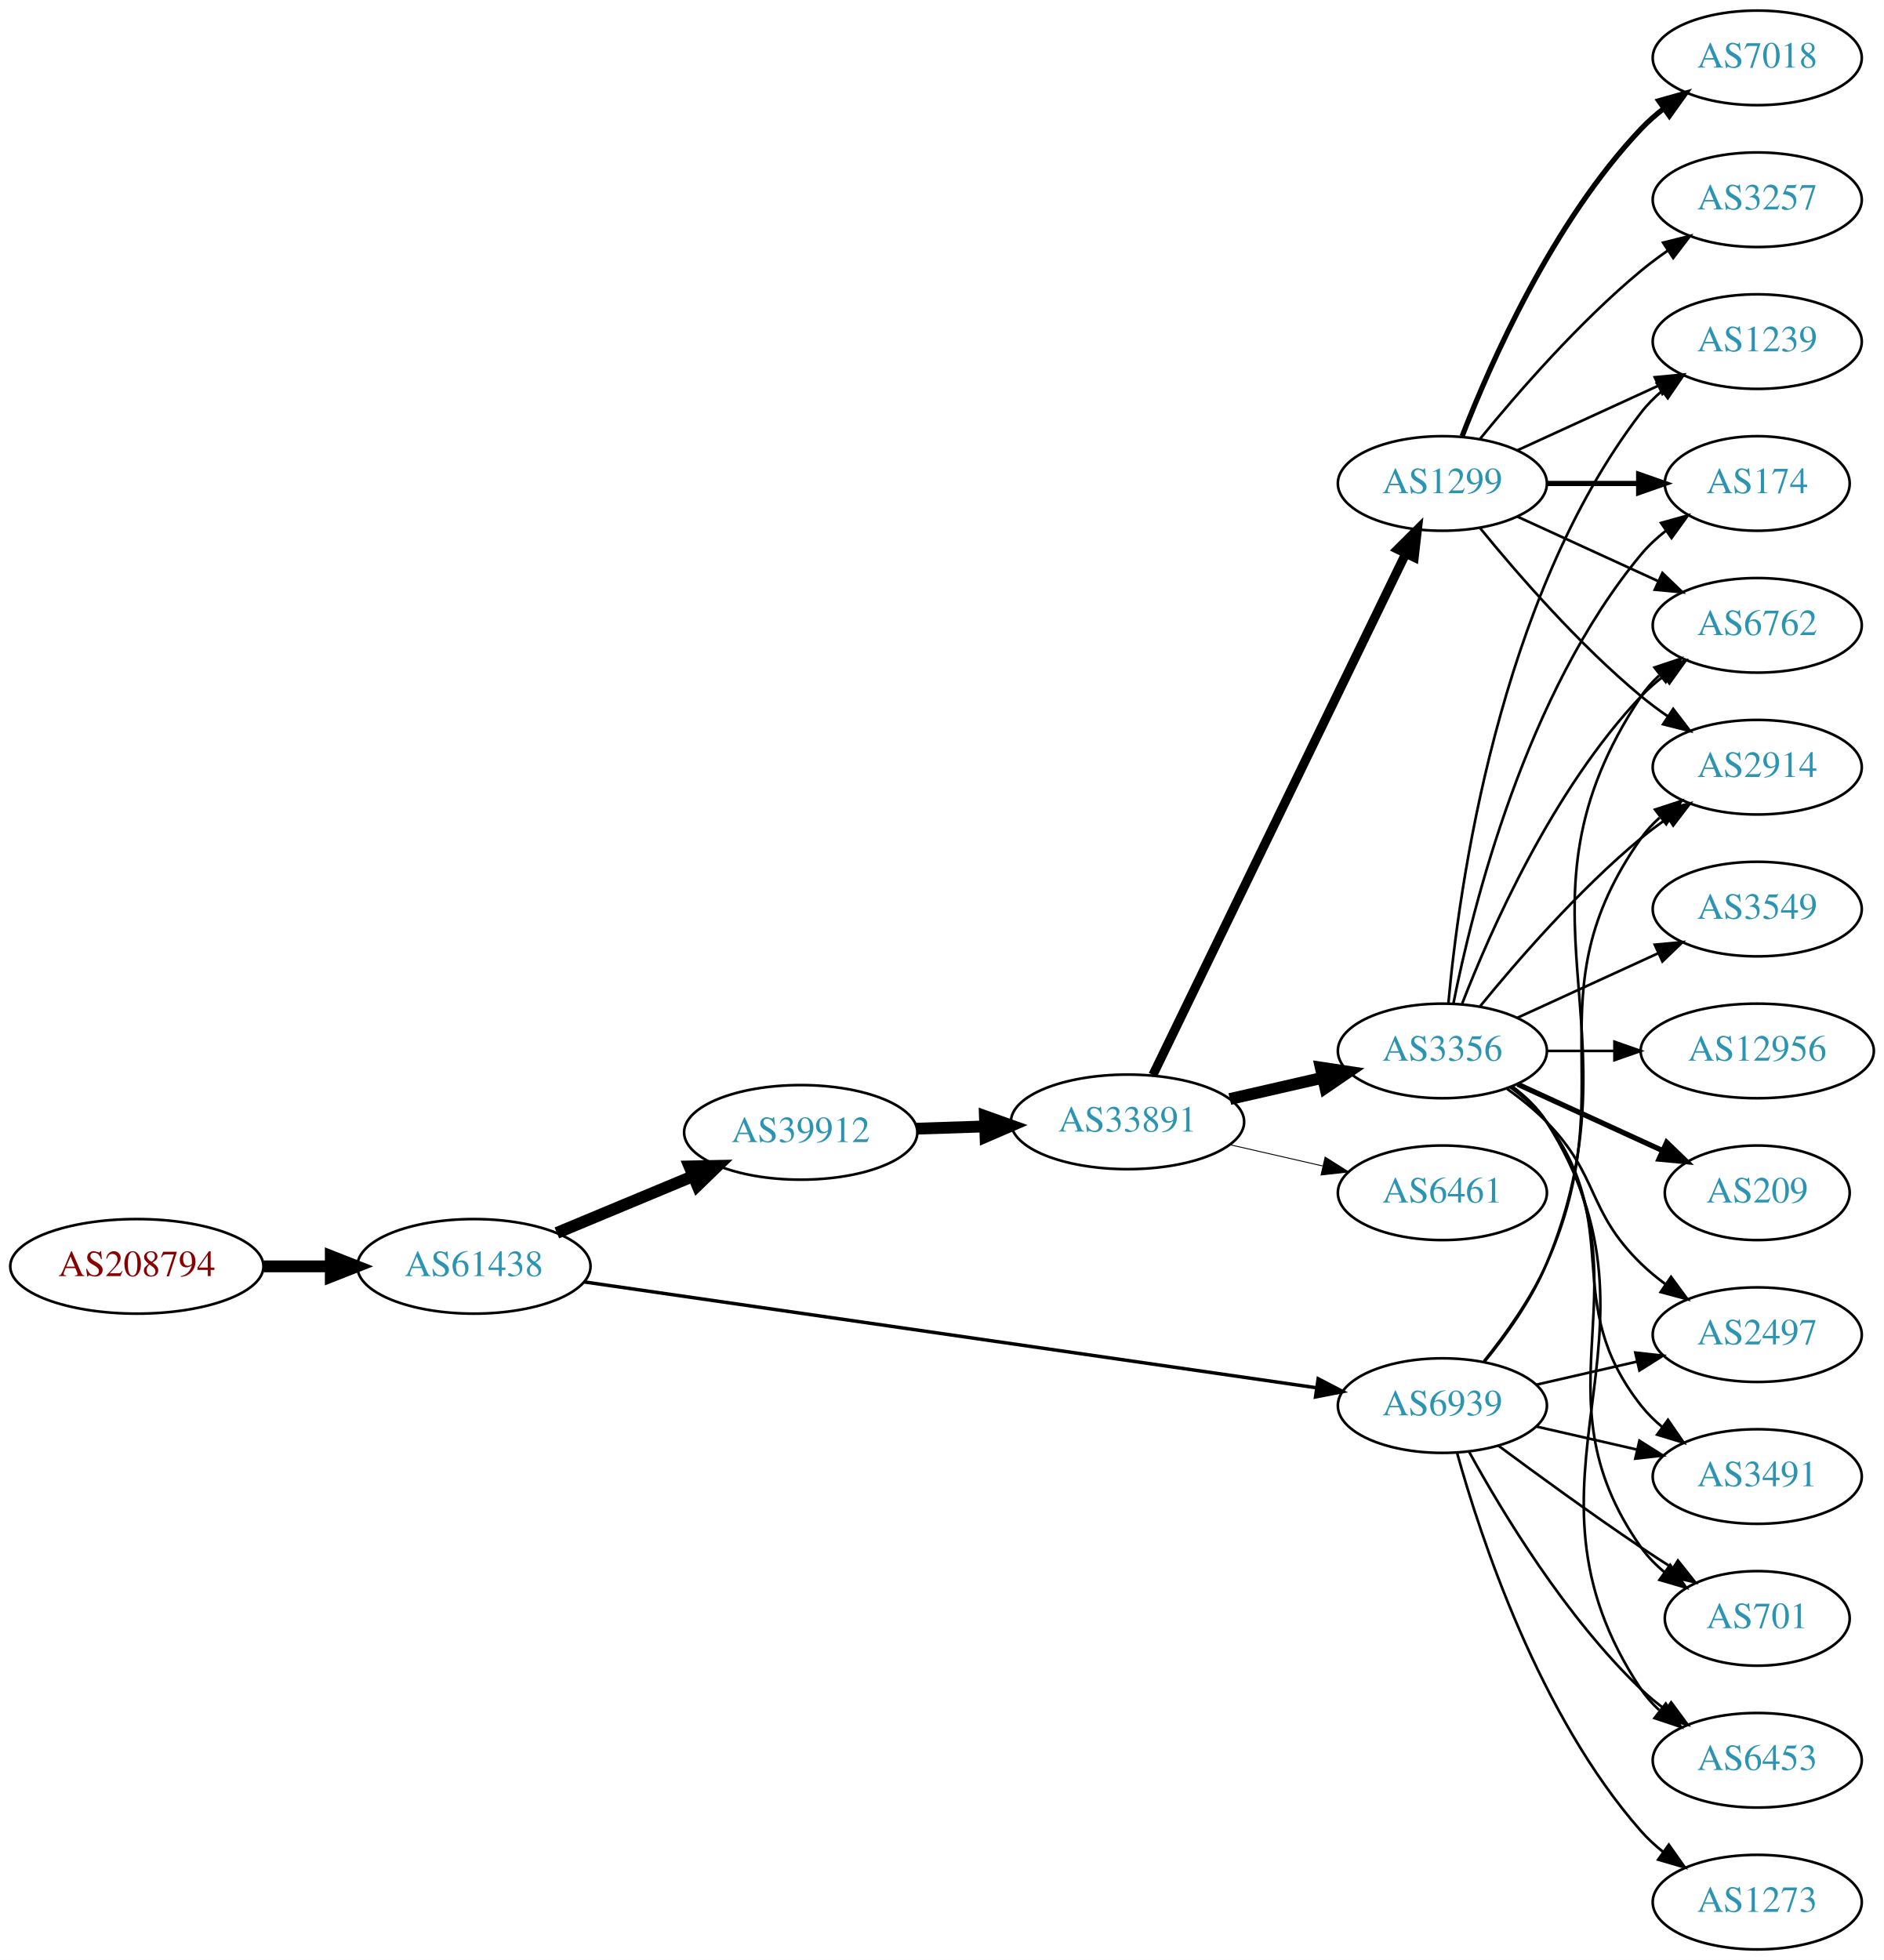
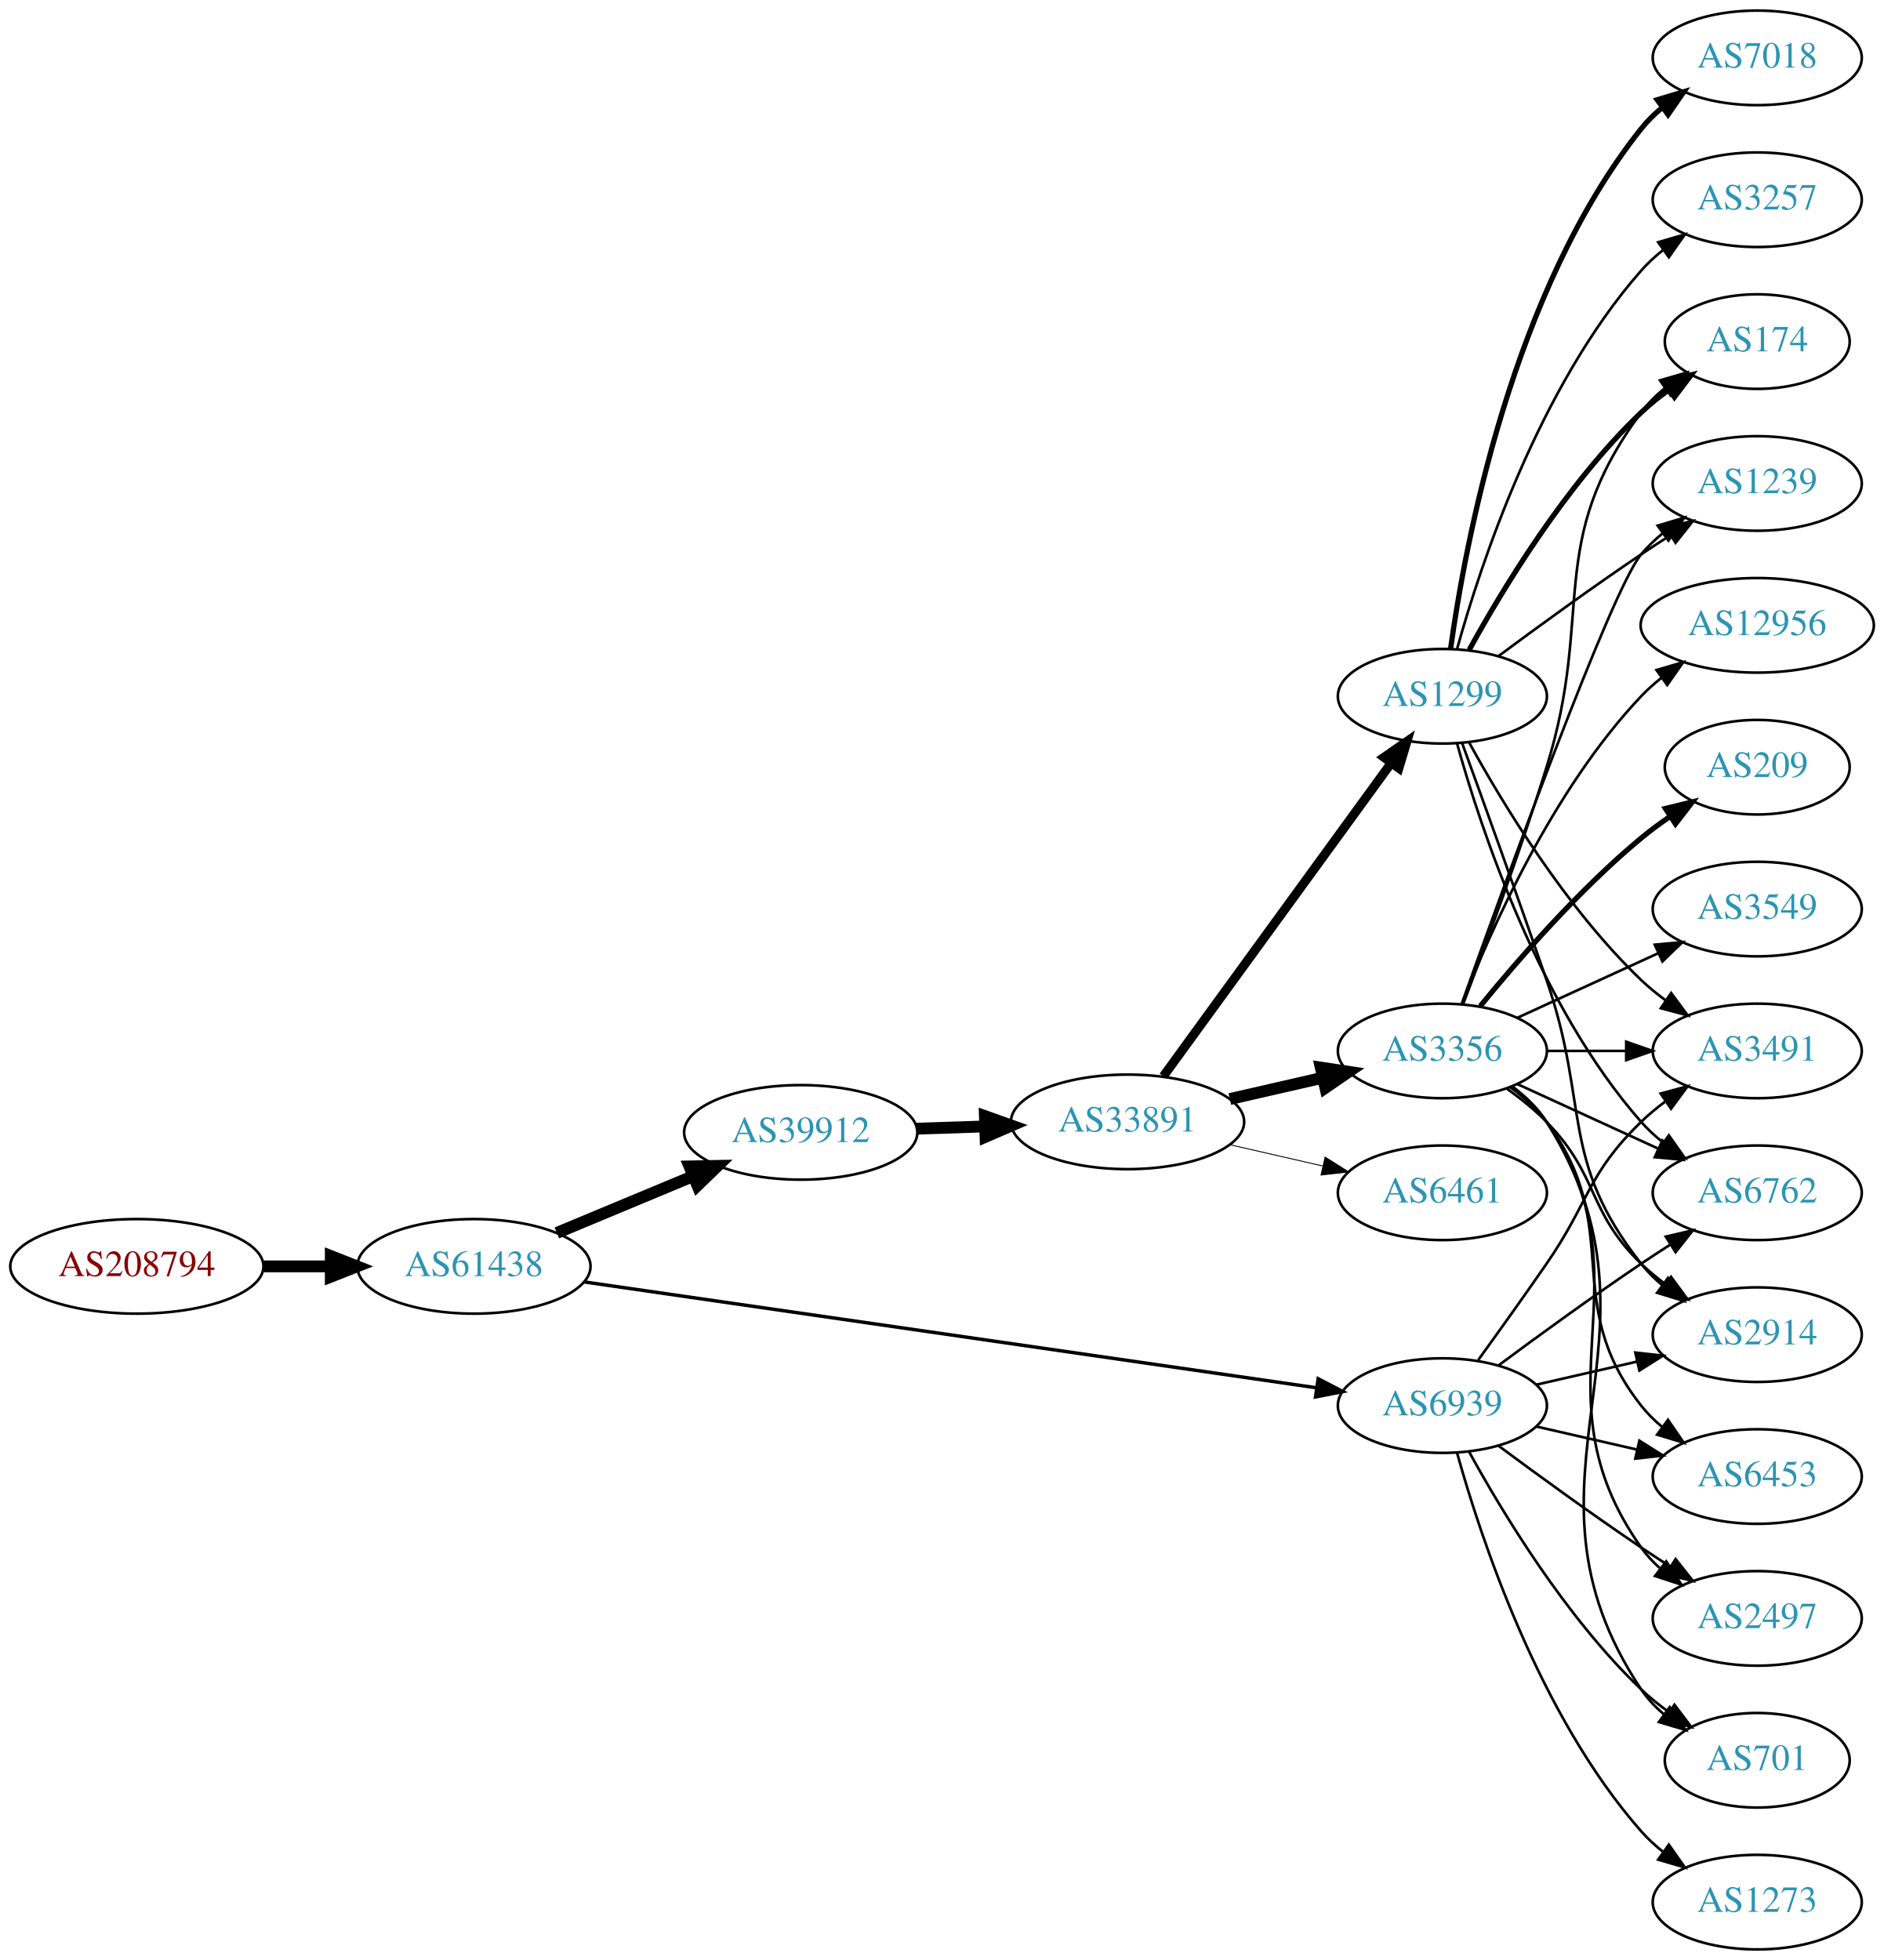
<svg xmlns="http://www.w3.org/2000/svg" xmlns:xlink="http://www.w3.org/1999/xlink" width="717pt" height="746pt" viewBox="0.00 0.00 717.05 746.00">
  <g id="graph0" class="graph" transform="scale(1 1) rotate(0) translate(4 742)">
    <polygon fill="white" stroke="none" points="-4,4 -4,-742 713.053,-742 713.053,4 -4,4" />
    <g id="node1" class="node">
      <g id="a_node1">
        <a xlink:href="/asn/208794" xlink:title="AS208794 ~ Wolfgang Michael Brandstaetter [AT]">
          <ellipse fill="#ffffff" stroke="black" cx="48.096" cy="-260" rx="48.192" ry="18" />
          <text text-anchor="middle" x="48.096" y="-256.3" font-family="Times,serif" font-size="14.00" fill="#880000">AS208794</text>
        </a>
      </g>
    </g>
    <g id="node2" class="node">
      <g id="a_node2">
        <a xlink:href="/asn/61438" xlink:title="AS61438 ~ ip-it consult GmbH [AT]">
          <ellipse fill="#ffffff" stroke="black" cx="176.388" cy="-260" rx="44.393" ry="18" />
          <text text-anchor="middle" x="176.388" y="-256.3" font-family="Times,serif" font-size="14.00" fill="#2c94b3">AS61438</text>
        </a>
      </g>
    </g>
    <g id="edge1" class="edge">
      <path fill="none" stroke="black" stroke-width="4.5" d="M96.481,-260C104.742,-260 113.386,-260 121.799,-260" />
      <polygon fill="black" stroke="black" stroke-width="4.5" points="121.904,-263.938 131.904,-260 121.904,-256.063 121.904,-263.938" />
    </g>
    <g id="node3" class="node">
      <g id="a_node3">
        <a xlink:href="/asn/39912" xlink:title="AS39912 ~ oja.at GmbH [AT]">
          <ellipse fill="#ffffff" stroke="black" cx="300.78" cy="-311" rx="44.393" ry="18" />
          <text text-anchor="middle" x="300.78" y="-307.3" font-family="Times,serif" font-size="14.00" fill="#2c94b3">AS39912</text>
        </a>
      </g>
    </g>
    <g id="edge2" class="edge">
      <path fill="none" stroke="black" stroke-width="4.5" d="M207.957,-272.738C223.582,-279.249 242.797,-287.256 259.604,-294.259" />
      <polygon fill="black" stroke="black" stroke-width="4.5" points="258.431,-298.036 269.176,-298.248 261.46,-290.767 258.431,-298.036" />
    </g>
    <g id="node4" class="node">
      <g id="a_node4">
        <a xlink:href="/asn/6939" xlink:title="AS6939 ~ Hurricane Electric LLC [US]">
          <ellipse fill="#ffffff" stroke="black" cx="545.014" cy="-207" rx="39.794" ry="18" />
          <text text-anchor="middle" x="545.014" y="-203.3" font-family="Times,serif" font-size="14.00" fill="#2c94b3">AS6939</text>
        </a>
      </g>
    </g>
    <g id="edge3" class="edge">
      <path fill="none" stroke="black" stroke-width="1.312" d="M218.377,-254.074C286.944,-244.162 424.496,-224.278 496.928,-213.807" />
      <polygon fill="black" stroke="black" stroke-width="1.312" points="497.73,-217.227 507.126,-212.333 496.728,-210.299 497.73,-217.227" />
    </g>
    <g id="node5" class="node">
      <g id="a_node5">
        <a xlink:href="/asn/33891" xlink:title="AS33891 ~ CORE-BACKBONE GMBH GLOBAL NETWORK [DE]">
          <ellipse fill="#ffffff" stroke="black" cx="425.172" cy="-315" rx="44.393" ry="18" />
          <text text-anchor="middle" x="425.172" y="-311.3" font-family="Times,serif" font-size="14.00" fill="#2c94b3">AS33891</text>
        </a>
      </g>
    </g>
    <g id="edge4" class="edge">
      <path fill="none" stroke="black" stroke-width="4.5" d="M344.931,-312.41C353.34,-312.685 362.249,-312.976 370.939,-313.26" />
      <polygon fill="black" stroke="black" stroke-width="4.5" points="370.875,-317.198 380.998,-313.589 371.132,-309.327 370.875,-317.198" />
    </g>
    <g id="node10" class="node">
      <g id="a_node10">
        <a xlink:href="/asn/6762" xlink:title="AS6762 ~ TELECOM ITALIA SPARKLE S.p.A. [IT]">
-           <ellipse fill="#ffffff" stroke="black" cx="664.857" cy="-504" rx="39.794" ry="18" />
-           <text text-anchor="middle" x="664.857" y="-500.3" font-family="Times,serif" font-size="14.00" fill="#2c94b3">AS6762</text>
+           <ellipse fill="#ffffff" stroke="black" cx="664.857" cy="-288" rx="39.794" ry="18" />
+           <text text-anchor="middle" x="664.857" y="-284.3" font-family="Times,serif" font-size="14.00" fill="#2c94b3">AS6762</text>
+         </a>
+       </g>
+     </g>
+     <g id="edge30" class="edge">
+       <path fill="none" stroke="black" d="M566.345,-222.277C581.207,-233.304 601.952,-248.407 620.661,-261 624.21,-263.389 627.96,-265.839 631.709,-268.242" />
+       <polygon fill="black" stroke="black" points="630.035,-271.325 640.357,-273.712 633.777,-265.409 630.035,-271.325" />
+     </g>
+     <g id="node12" class="node">
+       <g id="a_node12">
+         <a xlink:href="/asn/3491" xlink:title="AS3491 ~ PCCW Global, Inc. [US]">
+           <ellipse fill="#ffffff" stroke="black" cx="664.857" cy="-342" rx="39.794" ry="18" />
+           <text text-anchor="middle" x="664.857" y="-338.3" font-family="Times,serif" font-size="14.00" fill="#2c94b3">AS3491</text>
+         </a>
+       </g>
+     </g>
+     <g id="edge27" class="edge">
+       <path fill="none" stroke="black" d="M558.694,-224.406C566.309,-234.937 576.142,-248.67 584.661,-261 601.057,-284.731 599.968,-294.906 620.661,-315 623.506,-317.763 626.68,-320.386 629.98,-322.834" />
+       <polygon fill="black" stroke="black" points="628.097,-325.786 638.328,-328.538 632.045,-320.006 628.097,-325.786" />
+     </g>
+     <g id="node14" class="node">
+       <g id="a_node14">
+         <a xlink:href="/asn/2914" xlink:title="AS2914 ~ NTT America, Inc. [US]">
+           <ellipse fill="#ffffff" stroke="black" cx="664.857" cy="-234" rx="39.794" ry="18" />
+           <text text-anchor="middle" x="664.857" y="-230.3" font-family="Times,serif" font-size="14.00" fill="#2c94b3">AS2914</text>
        </a>
      </g>
    </g>
    <g id="edge29" class="edge">
-       <path fill="none" stroke="black" d="M561.098,-223.777C569.346,-233.869 579.008,-247.369 584.661,-261 621.947,-350.899 566.623,-396.056 620.661,-477 622.576,-479.869 624.91,-482.49 627.491,-484.872" />
-       <polygon fill="black" stroke="black" points="625.754,-487.954 635.803,-491.313 630.042,-482.421 625.754,-487.954" />
-     </g>
-     <g id="node13" class="node">
-       <g id="a_node13">
-         <a xlink:href="/asn/2914" xlink:title="AS2914 ~ NTT America, Inc. [US]">
-           <ellipse fill="#ffffff" stroke="black" cx="664.857" cy="-450" rx="39.794" ry="18" />
-           <text text-anchor="middle" x="664.857" y="-446.3" font-family="Times,serif" font-size="14.00" fill="#2c94b3">AS2914</text>
-         </a>
-       </g>
-     </g>
-     <g id="edge25" class="edge">
-       <path fill="none" stroke="black" d="M560.826,-223.894C568.983,-234.025 578.645,-247.525 584.661,-261 614.73,-328.349 578.082,-362.775 620.661,-423 622.652,-425.816 625.039,-428.401 627.655,-430.76" />
-       <polygon fill="black" stroke="black" points="625.954,-433.865 636.023,-437.162 630.208,-428.306 625.954,-433.865" />
+       <path fill="none" stroke="black" d="M580.734,-214.955C592.734,-217.704 606.354,-220.825 619.047,-223.733" />
+       <polygon fill="black" stroke="black" points="618.45,-227.187 628.979,-226.009 620.013,-220.364 618.45,-227.187" />
    </g>
    <g id="node16" class="node">
      <g id="a_node16">
-         <a xlink:href="/asn/2497" xlink:title="AS2497 ~ Internet Initiative Japan Inc. [JP]">
-           <ellipse fill="#ffffff" stroke="black" cx="664.857" cy="-234" rx="39.794" ry="18" />
-           <text text-anchor="middle" x="664.857" y="-230.3" font-family="Times,serif" font-size="14.00" fill="#2c94b3">AS2497</text>
-         </a>
-       </g>
-     </g>
-     <g id="edge31" class="edge">
-       <path fill="none" stroke="black" d="M580.734,-214.955C592.734,-217.704 606.354,-220.825 619.047,-223.733" />
-       <polygon fill="black" stroke="black" points="618.45,-227.187 628.979,-226.009 620.013,-220.364 618.45,-227.187" />
-     </g>
-     <g id="node17" class="node">
-       <g id="a_node17">
-         <a xlink:href="/asn/3491" xlink:title="AS3491 ~ PCCW Global, Inc. [US]">
+         <a xlink:href="/asn/701" xlink:title="AS701 ~ UUNET [US]">
+           <ellipse fill="#ffffff" stroke="black" cx="664.857" cy="-72" rx="35.194" ry="18" />
+           <text text-anchor="middle" x="664.857" y="-68.3" font-family="Times,serif" font-size="14.00" fill="#2c94b3">AS701</text>
+         </a>
+       </g>
+     </g>
+     <g id="edge28" class="edge">
+       <path fill="none" stroke="black" d="M555.256,-189.287C567.801,-166.439 591.978,-126.389 620.661,-99 623.915,-95.893 627.582,-92.954 631.368,-90.24" />
+       <polygon fill="black" stroke="black" points="633.346,-93.128 639.736,-84.678 629.471,-87.299 633.346,-93.128" />
+     </g>
+     <g id="node18" class="node">
+       <g id="a_node18">
+         <a xlink:href="/asn/6453" xlink:title="AS6453 ~ TATA COMMUNICATIONS (AMERICA) INC [US]">
          <ellipse fill="#ffffff" stroke="black" cx="664.857" cy="-180" rx="39.794" ry="18" />
-           <text text-anchor="middle" x="664.857" y="-176.3" font-family="Times,serif" font-size="14.00" fill="#2c94b3">AS3491</text>
-         </a>
-       </g>
-     </g>
-     <g id="edge28" class="edge">
+           <text text-anchor="middle" x="664.857" y="-176.3" font-family="Times,serif" font-size="14.00" fill="#2c94b3">AS6453</text>
+         </a>
+       </g>
+     </g>
+     <g id="edge32" class="edge">
      <path fill="none" stroke="black" d="M580.734,-199.045C592.734,-196.296 606.354,-193.175 619.047,-190.267" />
      <polygon fill="black" stroke="black" points="620.013,-193.636 628.979,-187.991 618.45,-186.813 620.013,-193.636" />
    </g>
-     <g id="node18" class="node">
-       <g id="a_node18">
-         <a xlink:href="/asn/701" xlink:title="AS701 ~ UUNET [US]">
-           <ellipse fill="#ffffff" stroke="black" cx="664.857" cy="-126" rx="35.194" ry="18" />
-           <text text-anchor="middle" x="664.857" y="-122.3" font-family="Times,serif" font-size="14.00" fill="#2c94b3">AS701</text>
-         </a>
-       </g>
-     </g>
-     <g id="edge27" class="edge">
-       <path fill="none" stroke="black" d="M566.345,-191.723C581.207,-180.696 601.952,-165.593 620.661,-153 624.478,-150.431 628.528,-147.79 632.559,-145.214" />
-       <polygon fill="black" stroke="black" points="634.663,-148.025 641.253,-139.729 630.928,-142.105 634.663,-148.025" />
-     </g>
-     <g id="node19" class="node">
-       <g id="a_node19">
-         <a xlink:href="/asn/6453" xlink:title="AS6453 ~ TATA COMMUNICATIONS (AMERICA) INC [US]">
-           <ellipse fill="#ffffff" stroke="black" cx="664.857" cy="-72" rx="39.794" ry="18" />
-           <text text-anchor="middle" x="664.857" y="-68.3" font-family="Times,serif" font-size="14.00" fill="#2c94b3">AS6453</text>
+     <g id="node20" class="node">
+       <g id="a_node20">
+         <a xlink:href="/asn/2497" xlink:title="AS2497 ~ Internet Initiative Japan Inc. [JP]">
+           <ellipse fill="#ffffff" stroke="black" cx="664.857" cy="-126" rx="39.794" ry="18" />
+           <text text-anchor="middle" x="664.857" y="-122.3" font-family="Times,serif" font-size="14.00" fill="#2c94b3">AS2497</text>
        </a>
      </g>
    </g>
    <g id="edge26" class="edge">
-       <path fill="none" stroke="black" d="M555.256,-189.287C567.801,-166.439 591.978,-126.389 620.661,-99 623.529,-96.261 626.718,-93.653 630.027,-91.215" />
-       <polygon fill="black" stroke="black" points="632.09,-94.044 638.386,-85.523 628.151,-88.258 632.09,-94.044" />
+       <path fill="none" stroke="black" d="M566.345,-191.723C581.207,-180.696 601.952,-165.593 620.661,-153 624.21,-150.611 627.96,-148.161 631.709,-145.758" />
+       <polygon fill="black" stroke="black" points="633.777,-148.591 640.357,-140.288 630.035,-142.675 633.777,-148.591" />
    </g>
    <g id="node22" class="node">
      <g id="a_node22">
        <a xlink:href="/asn/1273" xlink:title="AS1273 ~ Vodafone Group PLC [EU]">
          <ellipse fill="#ffffff" stroke="black" cx="664.857" cy="-18" rx="39.794" ry="18" />
          <text text-anchor="middle" x="664.857" y="-14.3" font-family="Times,serif" font-size="14.00" fill="#2c94b3">AS1273</text>
        </a>
      </g>
    </g>
-     <g id="edge30" class="edge">
+     <g id="edge31" class="edge">
      <path fill="none" stroke="black" d="M550.587,-189.054C559.493,-157.005 581.777,-89.158 620.661,-45 623.145,-42.179 625.995,-39.551 629.02,-37.129" />
      <polygon fill="black" stroke="black" points="631.206,-39.869 637.309,-31.209 627.138,-34.172 631.206,-39.869" />
    </g>
    <g id="node6" class="node">
      <g id="a_node6">
        <a xlink:href="/asn/1299" xlink:title="AS1299 ~ Telia Carrier [EU]">
-           <ellipse fill="#ffffff" stroke="black" cx="545.014" cy="-558" rx="39.794" ry="18" />
-           <text text-anchor="middle" x="545.014" y="-554.3" font-family="Times,serif" font-size="14.00" fill="#2c94b3">AS1299</text>
+           <ellipse fill="#ffffff" stroke="black" cx="545.014" cy="-477" rx="39.794" ry="18" />
+           <text text-anchor="middle" x="545.014" y="-473.3" font-family="Times,serif" font-size="14.00" fill="#2c94b3">AS1299</text>
        </a>
      </g>
    </g>
    <g id="edge5" class="edge">
-       <path fill="none" stroke="black" stroke-width="3.462" d="M434.837,-332.868C455.318,-375.101 506.805,-481.272 531.031,-531.227" />
-       <polygon fill="black" stroke="black" stroke-width="3.462" points="527.983,-532.963 535.495,-540.433 534.281,-529.908 527.983,-532.963" />
+       <path fill="none" stroke="black" stroke-width="3.462" d="M438.783,-332.337C459.604,-360.96 501.266,-418.233 525.455,-451.486" />
+       <polygon fill="black" stroke="black" stroke-width="3.462" points="522.781,-453.76 531.494,-459.788 528.442,-449.642 522.781,-453.76" />
    </g>
    <g id="node7" class="node">
      <g id="a_node7">
        <a xlink:href="/asn/3356" xlink:title="AS3356 ~ LEVEL3 [US]">
          <ellipse fill="#ffffff" stroke="black" cx="545.014" cy="-342" rx="39.794" ry="18" />
          <text text-anchor="middle" x="545.014" y="-338.3" font-family="Times,serif" font-size="14.00" fill="#2c94b3">AS3356</text>
        </a>
      </g>
    </g>
    <g id="edge6" class="edge">
      <path fill="none" stroke="black" stroke-width="4.5" d="M464.107,-323.692C475.347,-326.267 487.76,-329.111 499.383,-331.774" />
      <polygon fill="black" stroke="black" stroke-width="4.5" points="498.718,-335.661 509.345,-334.057 500.477,-327.985 498.718,-335.661" />
    </g>
    <g id="node8" class="node">
      <g id="a_node8">
        <a xlink:href="/asn/6461" xlink:title="AS6461 ~ Zayo Bandwidth [US]">
          <ellipse fill="#ffffff" stroke="black" cx="545.014" cy="-288" rx="39.794" ry="18" />
          <text text-anchor="middle" x="545.014" y="-284.3" font-family="Times,serif" font-size="14.00" fill="#2c94b3">AS6461</text>
        </a>
      </g>
    </g>
    <g id="edge7" class="edge">
      <path fill="none" stroke="black" stroke-width="0.346" d="M464.107,-306.308C475.347,-303.733 487.76,-300.889 499.383,-298.226" />
      <polygon fill="black" stroke="black" stroke-width="0.346" points="500.379,-301.588 509.345,-295.943 498.816,-294.765 500.379,-301.588" />
    </g>
    <g id="node9" class="node">
      <g id="a_node9">
        <a xlink:href="/asn/174" xlink:title="AS174 ~ Cogent Communications [US]">
-           <ellipse fill="#ffffff" stroke="black" cx="664.857" cy="-558" rx="35.194" ry="18" />
-           <text text-anchor="middle" x="664.857" y="-554.3" font-family="Times,serif" font-size="14.00" fill="#2c94b3">AS174</text>
+           <ellipse fill="#ffffff" stroke="black" cx="664.857" cy="-612" rx="35.194" ry="18" />
+           <text text-anchor="middle" x="664.857" y="-608.3" font-family="Times,serif" font-size="14.00" fill="#2c94b3">AS174</text>
        </a>
      </g>
    </g>
    <g id="edge8" class="edge">
-       <path fill="none" stroke="black" stroke-width="2" d="M584.927,-558C596.014,-558 608.173,-558 619.556,-558" />
-       <polygon fill="black" stroke="black" stroke-width="2" points="619.737,-561.5 629.737,-558 619.737,-554.5 619.737,-561.5" />
+       <path fill="none" stroke="black" stroke-width="2" d="M555.256,-494.713C567.801,-517.561 591.978,-557.611 620.661,-585 623.915,-588.107 627.582,-591.046 631.368,-593.76" />
+       <polygon fill="black" stroke="black" stroke-width="2" points="629.471,-596.701 639.736,-599.322 633.346,-590.872 629.471,-596.701" />
    </g>
    <g id="edge9" class="edge">
-       <path fill="none" stroke="black" d="M573.643,-545.339C589.6,-538.027 609.871,-528.739 627.154,-520.819" />
-       <polygon fill="black" stroke="black" points="628.768,-523.929 636.401,-516.581 625.852,-517.565 628.768,-523.929" />
+       <path fill="none" stroke="black" d="M550.587,-459.054C559.493,-427.005 581.777,-359.158 620.661,-315 623.145,-312.179 625.995,-309.551 629.02,-307.129" />
+       <polygon fill="black" stroke="black" points="631.206,-309.869 637.309,-301.209 627.138,-304.172 631.206,-309.869" />
    </g>
    <g id="node11" class="node">
      <g id="a_node11">
-         <a xlink:href="/asn/1239" xlink:title="AS1239 ~ Sprint [US]">
-           <ellipse fill="#ffffff" stroke="black" cx="664.857" cy="-612" rx="39.794" ry="18" />
-           <text text-anchor="middle" x="664.857" y="-608.3" font-family="Times,serif" font-size="14.00" fill="#2c94b3">AS1239</text>
-         </a>
-       </g>
-     </g>
-     <g id="edge10" class="edge">
-       <path fill="none" stroke="black" d="M573.643,-570.661C589.6,-577.973 609.871,-587.261 627.154,-595.181" />
-       <polygon fill="black" stroke="black" points="625.852,-598.435 636.401,-599.419 628.768,-592.071 625.852,-598.435" />
-     </g>
-     <g id="node12" class="node">
-       <g id="a_node12">
        <a xlink:href="/asn/7018" xlink:title="AS7018 ~ AT&amp;T Services, Inc. [US]">
          <ellipse fill="#ffffff" stroke="black" cx="664.857" cy="-720" rx="39.794" ry="18" />
          <text text-anchor="middle" x="664.857" y="-716.3" font-family="Times,serif" font-size="14.00" fill="#2c94b3">AS7018</text>
        </a>
      </g>
    </g>
+     <g id="edge10" class="edge">
+       <path fill="none" stroke="black" stroke-width="2" d="M548.154,-495.17C553.654,-534.974 571.479,-631.233 620.661,-693 623.002,-695.94 625.757,-698.649 628.722,-701.121" />
+       <polygon fill="black" stroke="black" stroke-width="2" points="626.788,-704.042 636.929,-707.11 630.915,-698.388 626.788,-704.042" />
+     </g>
    <g id="edge11" class="edge">
-       <path fill="none" stroke="black" stroke-width="2" d="M552.537,-575.994C563.288,-603.728 586.945,-657.429 620.661,-693 623.247,-695.728 626.164,-698.294 629.232,-700.677" />
-       <polygon fill="black" stroke="black" stroke-width="2" points="627.386,-703.658 637.581,-706.543 631.411,-697.93 627.386,-703.658" />
-     </g>
-     <g id="edge12" class="edge">
-       <path fill="none" stroke="black" d="M559.433,-540.935C573.548,-523.625 596.963,-496.655 620.661,-477 623.877,-474.332 627.378,-471.73 630.948,-469.259" />
-       <polygon fill="black" stroke="black" points="632.872,-472.183 639.305,-463.764 629.026,-466.334 632.872,-472.183" />
-     </g>
-     <g id="node14" class="node">
-       <g id="a_node14">
+       <path fill="none" stroke="black" d="M555.256,-459.287C567.801,-436.439 591.978,-396.389 620.661,-369 623.529,-366.261 626.718,-363.653 630.027,-361.215" />
+       <polygon fill="black" stroke="black" points="632.09,-364.044 638.386,-355.523 628.151,-358.258 632.09,-364.044" />
+     </g>
+     <g id="node13" class="node">
+       <g id="a_node13">
        <a xlink:href="/asn/3257" xlink:title="AS3257 ~ GTT [DE]">
          <ellipse fill="#ffffff" stroke="black" cx="664.857" cy="-666" rx="39.794" ry="18" />
          <text text-anchor="middle" x="664.857" y="-662.3" font-family="Times,serif" font-size="14.00" fill="#2c94b3">AS3257</text>
        </a>
      </g>
    </g>
+     <g id="edge12" class="edge">
+       <path fill="none" stroke="black" d="M550.587,-494.946C559.493,-526.995 581.777,-594.842 620.661,-639 623.145,-641.821 625.995,-644.449 629.02,-646.871" />
+       <polygon fill="black" stroke="black" points="627.138,-649.828 637.309,-652.791 631.206,-644.131 627.138,-649.828" />
+     </g>
    <g id="edge13" class="edge">
-       <path fill="none" stroke="black" d="M559.433,-575.065C573.548,-592.375 596.963,-619.345 620.661,-639 623.877,-641.668 627.378,-644.27 630.948,-646.741" />
-       <polygon fill="black" stroke="black" points="629.026,-649.666 639.305,-652.236 632.872,-643.817 629.026,-649.666" />
-     </g>
-     <g id="edge24" class="edge">
-       <path fill="none" stroke="black" d="M549.213,-360.073C556.376,-396.141 576.651,-478.125 620.661,-531 623.398,-534.288 626.643,-537.298 630.106,-540.017" />
-       <polygon fill="black" stroke="black" points="628.241,-542.983 638.447,-545.827 632.242,-537.239 628.241,-542.983" />
-     </g>
-     <g id="edge16" class="edge">
-       <path fill="none" stroke="black" d="M552.537,-359.994C563.288,-387.728 586.945,-441.429 620.661,-477 623.247,-479.728 626.164,-482.294 629.232,-484.677" />
-       <polygon fill="black" stroke="black" points="627.386,-487.658 637.581,-490.543 631.411,-481.93 627.386,-487.658" />
-     </g>
-     <g id="edge22" class="edge">
-       <path fill="none" stroke="black" d="M547.298,-360.117C551.197,-403.332 566.214,-514.131 620.661,-585 622.951,-587.981 625.671,-590.716 628.615,-593.205" />
-       <polygon fill="black" stroke="black" points="626.662,-596.113 636.791,-599.218 630.809,-590.473 626.662,-596.113" />
-     </g>
-     <g id="edge20" class="edge">
-       <path fill="none" stroke="black" d="M559.433,-359.065C573.548,-376.375 596.963,-403.345 620.661,-423 623.877,-425.668 627.378,-428.27 630.948,-430.741" />
-       <polygon fill="black" stroke="black" points="629.026,-433.666 639.305,-436.236 632.872,-427.817 629.026,-433.666" />
+       <path fill="none" stroke="black" d="M552.563,-459.079C560.348,-437.688 573.669,-400.81 584.661,-369 601.185,-321.178 589.362,-300.754 620.661,-261 622.986,-258.047 625.73,-255.33 628.689,-252.853" />
+       <polygon fill="black" stroke="black" points="630.882,-255.585 636.885,-246.855 626.748,-249.936 630.882,-255.585" />
    </g>
    <g id="node15" class="node">
      <g id="a_node15">
-         <a xlink:href="/asn/209" xlink:title="AS209 ~ CenturyLink Communications, LLC [US]">
-           <ellipse fill="#ffffff" stroke="black" cx="664.857" cy="-288" rx="35.194" ry="18" />
-           <text text-anchor="middle" x="664.857" y="-284.3" font-family="Times,serif" font-size="14.00" fill="#2c94b3">AS209</text>
+         <a xlink:href="/asn/1239" xlink:title="AS1239 ~ Sprint [US]">
+           <ellipse fill="#ffffff" stroke="black" cx="664.857" cy="-558" rx="39.794" ry="18" />
+           <text text-anchor="middle" x="664.857" y="-554.3" font-family="Times,serif" font-size="14.00" fill="#2c94b3">AS1239</text>
        </a>
      </g>
    </g>
    <g id="edge14" class="edge">
-       <path fill="none" stroke="black" stroke-width="2" d="M573.643,-329.339C590.059,-321.817 611.041,-312.202 628.638,-304.139" />
-       <polygon fill="black" stroke="black" stroke-width="2" points="630.382,-307.189 638.015,-299.842 627.466,-300.826 630.382,-307.189" />
-     </g>
-     <g id="edge15" class="edge">
+       <path fill="none" stroke="black" d="M566.345,-492.277C581.207,-503.304 601.952,-518.407 620.661,-531 624.21,-533.389 627.96,-535.839 631.709,-538.242" />
+       <polygon fill="black" stroke="black" points="630.035,-541.325 640.357,-543.712 633.777,-535.409 630.035,-541.325" />
+     </g>
+     <g id="edge25" class="edge">
+       <path fill="none" stroke="black" d="M552.901,-359.809C561.012,-381.094 574.647,-417.869 584.661,-450 603.138,-509.284 583.758,-535.059 620.661,-585 623.203,-588.441 626.327,-591.545 629.722,-594.318" />
+       <polygon fill="black" stroke="black" points="627.809,-597.252 637.99,-600.186 631.861,-591.544 627.809,-597.252" />
+     </g>
+     <g id="edge18" class="edge">
+       <path fill="none" stroke="black" d="M573.643,-329.339C589.6,-322.027 609.871,-312.739 627.154,-304.819" />
+       <polygon fill="black" stroke="black" points="628.768,-307.929 636.401,-300.581 625.852,-301.565 628.768,-307.929" />
+     </g>
+     <g id="edge22" class="edge">
+       <path fill="none" stroke="black" d="M584.927,-342C594.48,-342 604.83,-342 614.793,-342" />
+       <polygon fill="black" stroke="black" points="614.985,-345.5 624.985,-342 614.985,-338.5 614.985,-345.5" />
+     </g>
+     <g id="edge24" class="edge">
      <path fill="none" stroke="black" d="M569.608,-327.611C574.864,-323.852 580.196,-319.563 584.661,-315 604.833,-294.383 599.968,-281.094 620.661,-261 623.506,-258.237 626.68,-255.614 629.98,-253.166" />
      <polygon fill="black" stroke="black" points="632.045,-255.994 638.328,-247.462 628.097,-250.214 632.045,-255.994" />
    </g>
    <g id="edge17" class="edge">
-       <path fill="none" stroke="black" d="M570.945,-328.118C576.021,-324.389 580.939,-319.984 584.661,-315 614.932,-274.458 589.362,-246.754 620.661,-207 622.986,-204.047 625.73,-201.33 628.689,-198.853" />
-       <polygon fill="black" stroke="black" points="630.882,-201.585 636.885,-192.855 626.748,-195.936 630.882,-201.585" />
-     </g>
-     <g id="edge18" class="edge">
-       <path fill="none" stroke="black" d="M571.333,-328.393C576.389,-324.649 581.201,-320.169 584.661,-315 625.685,-253.706 578.082,-213.225 620.661,-153 623.131,-149.507 626.209,-146.37 629.579,-143.579" />
-       <polygon fill="black" stroke="black" points="631.718,-146.352 637.819,-137.69 627.648,-140.657 631.718,-146.352" />
-     </g>
-     <g id="edge19" class="edge">
-       <path fill="none" stroke="black" d="M571.54,-328.528C576.586,-324.777 581.341,-320.26 584.661,-315 636.611,-232.7 566.623,-179.944 620.661,-99 622.576,-96.131 624.91,-93.51 627.491,-91.128" />
-       <polygon fill="black" stroke="black" points="630.042,-93.579 635.803,-84.687 625.754,-88.046 630.042,-93.579" />
-     </g>
-     <g id="node20" class="node">
-       <g id="a_node20">
+       <path fill="none" stroke="black" d="M552.345,-359.86C568.185,-404.267 609.094,-517.103 620.661,-531 623.065,-533.889 625.862,-536.563 628.854,-539.013" />
+       <polygon fill="black" stroke="black" points="626.943,-541.95 637.097,-544.973 631.044,-536.277 626.943,-541.95" />
+     </g>
+     <g id="edge15" class="edge">
+       <path fill="none" stroke="black" d="M571.54,-328.528C576.586,-324.777 581.341,-320.26 584.661,-315 636.611,-232.7 566.623,-179.944 620.661,-99 623.036,-95.442 626.056,-92.264 629.393,-89.451" />
+       <polygon fill="black" stroke="black" points="631.531,-92.224 637.597,-83.538 627.438,-86.545 631.531,-92.224" />
+     </g>
+     <g id="node17" class="node">
+       <g id="a_node17">
        <a xlink:href="/asn/3549" xlink:title="AS3549 ~ Level 3 Parent, LLC [US]">
          <ellipse fill="#ffffff" stroke="black" cx="664.857" cy="-396" rx="39.794" ry="18" />
          <text text-anchor="middle" x="664.857" y="-392.3" font-family="Times,serif" font-size="14.00" fill="#2c94b3">AS3549</text>
        </a>
      </g>
    </g>
-     <g id="edge21" class="edge">
+     <g id="edge16" class="edge">
      <path fill="none" stroke="black" d="M573.643,-354.661C589.6,-361.973 609.871,-371.261 627.154,-379.181" />
      <polygon fill="black" stroke="black" points="625.852,-382.435 636.401,-383.419 628.768,-376.071 625.852,-382.435" />
    </g>
+     <g id="edge19" class="edge">
+       <path fill="none" stroke="black" d="M570.945,-328.118C576.021,-324.389 580.939,-319.984 584.661,-315 614.932,-274.458 589.362,-246.754 620.661,-207 622.986,-204.047 625.73,-201.33 628.689,-198.853" />
+       <polygon fill="black" stroke="black" points="630.882,-201.585 636.885,-192.855 626.748,-195.936 630.882,-201.585" />
+     </g>
+     <g id="node19" class="node">
+       <g id="a_node19">
+         <a xlink:href="/asn/12956" xlink:title="AS12956 ~ TELXIUS [ES]">
+           <ellipse fill="#ffffff" stroke="black" cx="664.857" cy="-504" rx="44.393" ry="18" />
+           <text text-anchor="middle" x="664.857" y="-500.3" font-family="Times,serif" font-size="14.00" fill="#2c94b3">AS12956</text>
+         </a>
+       </g>
+     </g>
+     <g id="edge20" class="edge">
+       <path fill="none" stroke="black" d="M552.537,-359.994C563.288,-387.728 586.945,-441.429 620.661,-477 623.045,-479.515 625.711,-481.893 628.518,-484.117" />
+       <polygon fill="black" stroke="black" points="626.511,-486.985 636.679,-489.961 630.587,-481.293 626.511,-486.985" />
+     </g>
+     <g id="edge21" class="edge">
+       <path fill="none" stroke="black" d="M571.333,-328.393C576.389,-324.649 581.201,-320.169 584.661,-315 625.685,-253.706 578.082,-213.225 620.661,-153 622.652,-150.184 625.039,-147.599 627.655,-145.24" />
+       <polygon fill="black" stroke="black" points="630.208,-147.694 636.023,-138.838 625.954,-142.135 630.208,-147.694" />
+     </g>
    <g id="node21" class="node">
      <g id="a_node21">
-         <a xlink:href="/asn/12956" xlink:title="AS12956 ~ TELXIUS [ES]">
-           <ellipse fill="#ffffff" stroke="black" cx="664.857" cy="-342" rx="44.393" ry="18" />
-           <text text-anchor="middle" x="664.857" y="-338.3" font-family="Times,serif" font-size="14.00" fill="#2c94b3">AS12956</text>
+         <a xlink:href="/asn/209" xlink:title="AS209 ~ CenturyLink Communications, LLC [US]">
+           <ellipse fill="#ffffff" stroke="black" cx="664.857" cy="-450" rx="35.194" ry="18" />
+           <text text-anchor="middle" x="664.857" y="-446.3" font-family="Times,serif" font-size="14.00" fill="#2c94b3">AS209</text>
        </a>
      </g>
    </g>
    <g id="edge23" class="edge">
-       <path fill="none" stroke="black" d="M584.927,-342C593.03,-342 601.705,-342 610.231,-342" />
-       <polygon fill="black" stroke="black" points="610.509,-345.5 620.509,-342 610.509,-338.5 610.509,-345.5" />
+       <path fill="none" stroke="black" stroke-width="2" d="M559.433,-359.065C573.548,-376.375 596.963,-403.345 620.661,-423 624.124,-425.872 627.917,-428.669 631.771,-431.308" />
+       <polygon fill="black" stroke="black" stroke-width="2" points="629.914,-434.275 640.204,-436.797 633.732,-428.408 629.914,-434.275" />
    </g>
  </g>
</svg>
